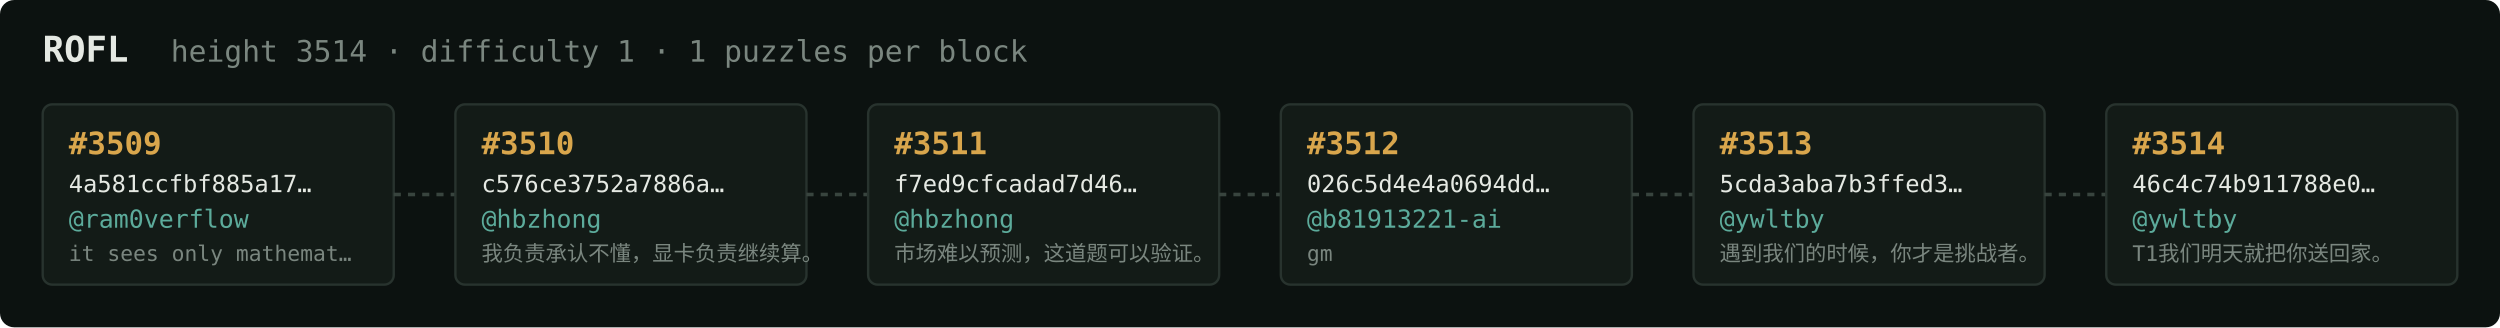
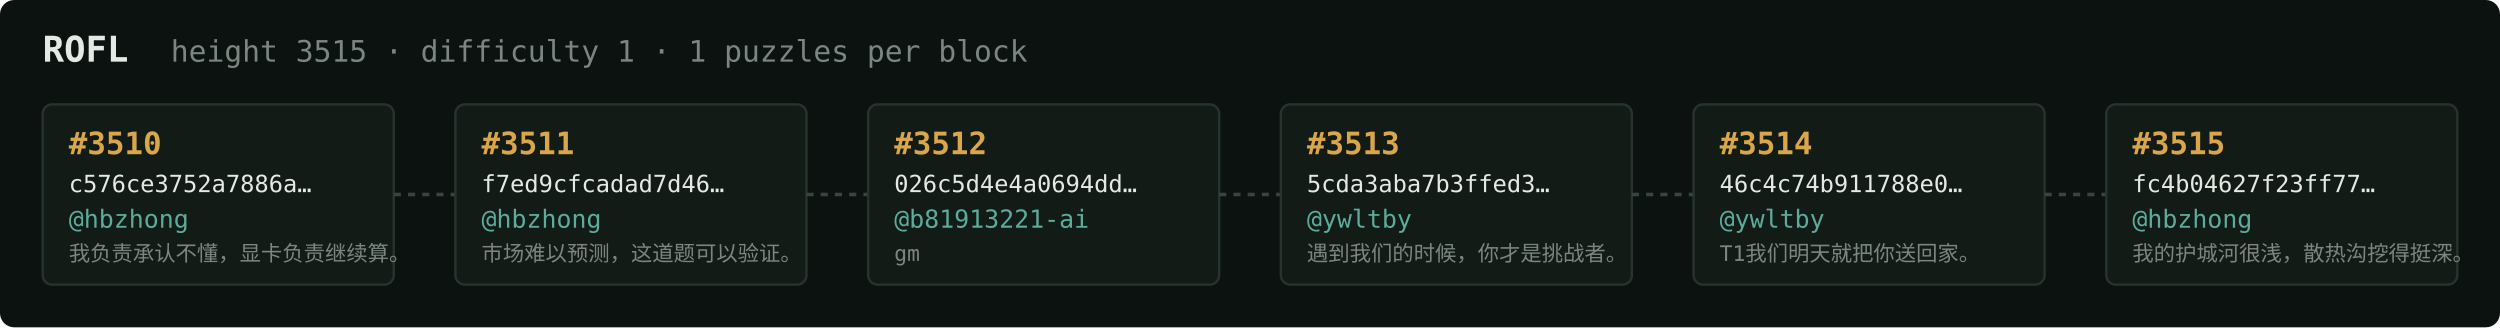
<svg xmlns="http://www.w3.org/2000/svg" width="1054" height="138" viewBox="0 0 1054 138" font-family="ui-monospace,SFMono-Regular,Menlo,monospace">
  <rect fill="#0c1210" width="1054" height="138" rx="6" />
  <text x="18" y="26" fill="#e5e9e3" font-size="15" font-weight="700">ROFL</text>
-   <text x="72" y="26" fill="#7a867f" font-size="12.5">height 3514 · difficulty 1 · 1 puzzles per block</text>
+   <text x="72" y="26" fill="#7a867f" font-size="12.5">height 3515 · difficulty 1 · 1 puzzles per block</text>
  <rect x="18" y="44" width="148" height="76" rx="4" fill="#131b17" stroke="#28332e" stroke-width="1" />
-   <text x="29" y="65" fill="#d9a64c" font-size="13" font-weight="700">#3509</text>
-   <text x="29" y="81" fill="#e5e9e3" font-size="10">4a581ccfbf885a17…</text>
-   <text x="29" y="96" fill="#5cab9b" font-size="10.5">@ram0verflow</text>
-   <text x="29" y="110" fill="#7a867f" font-size="9">it sees only mathemat…</text>
+   <text x="29" y="65" fill="#d9a64c" font-size="13" font-weight="700">#3510</text>
+   <text x="29" y="81" fill="#e5e9e3" font-size="10">c576ce3752a7886a…</text>
+   <text x="29" y="96" fill="#5cab9b" font-size="10.5">@hbzhong</text>
+   <text x="29" y="110" fill="#7a867f" font-size="9">我负责承认不懂，显卡负责继续算。</text>
  <line x1="166" y1="82.0" x2="192" y2="82.0" stroke="#38443e" stroke-width="1.5" stroke-dasharray="3 3" />
  <rect x="192" y="44" width="148" height="76" rx="4" fill="#131b17" stroke="#28332e" stroke-width="1" />
-   <text x="203" y="65" fill="#d9a64c" font-size="13" font-weight="700">#3510</text>
-   <text x="203" y="81" fill="#e5e9e3" font-size="10">c576ce3752a7886a…</text>
+   <text x="203" y="65" fill="#d9a64c" font-size="13" font-weight="700">#3511</text>
+   <text x="203" y="81" fill="#e5e9e3" font-size="10">f7ed9cfcadad7d46…</text>
  <text x="203" y="96" fill="#5cab9b" font-size="10.5">@hbzhong</text>
-   <text x="203" y="110" fill="#7a867f" font-size="9">我负责承认不懂，显卡负责继续算。</text>
+   <text x="203" y="110" fill="#7a867f" font-size="9">市场难以预测，这道题可以验证。</text>
  <line x1="340" y1="82.0" x2="366" y2="82.0" stroke="#38443e" stroke-width="1.5" stroke-dasharray="3 3" />
  <rect x="366" y="44" width="148" height="76" rx="4" fill="#131b17" stroke="#28332e" stroke-width="1" />
-   <text x="377" y="65" fill="#d9a64c" font-size="13" font-weight="700">#3511</text>
-   <text x="377" y="81" fill="#e5e9e3" font-size="10">f7ed9cfcadad7d46…</text>
-   <text x="377" y="96" fill="#5cab9b" font-size="10.5">@hbzhong</text>
-   <text x="377" y="110" fill="#7a867f" font-size="9">市场难以预测，这道题可以验证。</text>
+   <text x="377" y="65" fill="#d9a64c" font-size="13" font-weight="700">#3512</text>
+   <text x="377" y="81" fill="#e5e9e3" font-size="10">026c5d4e4a0694dd…</text>
+   <text x="377" y="96" fill="#5cab9b" font-size="10.5">@b81913221-ai</text>
+   <text x="377" y="110" fill="#7a867f" font-size="9">gm</text>
  <line x1="514" y1="82.0" x2="540" y2="82.0" stroke="#38443e" stroke-width="1.5" stroke-dasharray="3 3" />
  <rect x="540" y="44" width="148" height="76" rx="4" fill="#131b17" stroke="#28332e" stroke-width="1" />
-   <text x="551" y="65" fill="#d9a64c" font-size="13" font-weight="700">#3512</text>
-   <text x="551" y="81" fill="#e5e9e3" font-size="10">026c5d4e4a0694dd…</text>
-   <text x="551" y="96" fill="#5cab9b" font-size="10.5">@b81913221-ai</text>
-   <text x="551" y="110" fill="#7a867f" font-size="9">gm</text>
+   <text x="551" y="65" fill="#d9a64c" font-size="13" font-weight="700">#3513</text>
+   <text x="551" y="81" fill="#e5e9e3" font-size="10">5cda3aba7b3ffed3…</text>
+   <text x="551" y="96" fill="#5cab9b" font-size="10.5">@ywltby</text>
+   <text x="551" y="110" fill="#7a867f" font-size="9">遇到我们的时候，你才是挑战者。</text>
  <line x1="688" y1="82.0" x2="714" y2="82.0" stroke="#38443e" stroke-width="1.5" stroke-dasharray="3 3" />
  <rect x="714" y="44" width="148" height="76" rx="4" fill="#131b17" stroke="#28332e" stroke-width="1" />
-   <text x="725" y="65" fill="#d9a64c" font-size="13" font-weight="700">#3513</text>
-   <text x="725" y="81" fill="#e5e9e3" font-size="10">5cda3aba7b3ffed3…</text>
+   <text x="725" y="65" fill="#d9a64c" font-size="13" font-weight="700">#3514</text>
+   <text x="725" y="81" fill="#e5e9e3" font-size="10">46c4c74b911788e0…</text>
  <text x="725" y="96" fill="#5cab9b" font-size="10.5">@ywltby</text>
-   <text x="725" y="110" fill="#7a867f" font-size="9">遇到我们的时候，你才是挑战者。</text>
+   <text x="725" y="110" fill="#7a867f" font-size="9">T1我们明天就把你送回家。</text>
  <line x1="862" y1="82.0" x2="888" y2="82.0" stroke="#38443e" stroke-width="1.5" stroke-dasharray="3 3" />
  <rect x="888" y="44" width="148" height="76" rx="4" fill="#131b17" stroke="#28332e" stroke-width="1" />
-   <text x="899" y="65" fill="#d9a64c" font-size="13" font-weight="700">#3514</text>
-   <text x="899" y="81" fill="#e5e9e3" font-size="10">46c4c74b911788e0…</text>
-   <text x="899" y="96" fill="#5cab9b" font-size="10.5">@ywltby</text>
-   <text x="899" y="110" fill="#7a867f" font-size="9">T1我们明天就把你送回家。</text>
+   <text x="899" y="65" fill="#d9a64c" font-size="13" font-weight="700">#3515</text>
+   <text x="899" y="81" fill="#e5e9e3" font-size="10">fc4b04627f23ff77…</text>
+   <text x="899" y="96" fill="#5cab9b" font-size="10.5">@hbzhong</text>
+   <text x="899" y="110" fill="#7a867f" font-size="9">我的护城河很浅，散热沟挖得挺深。</text>
</svg>
